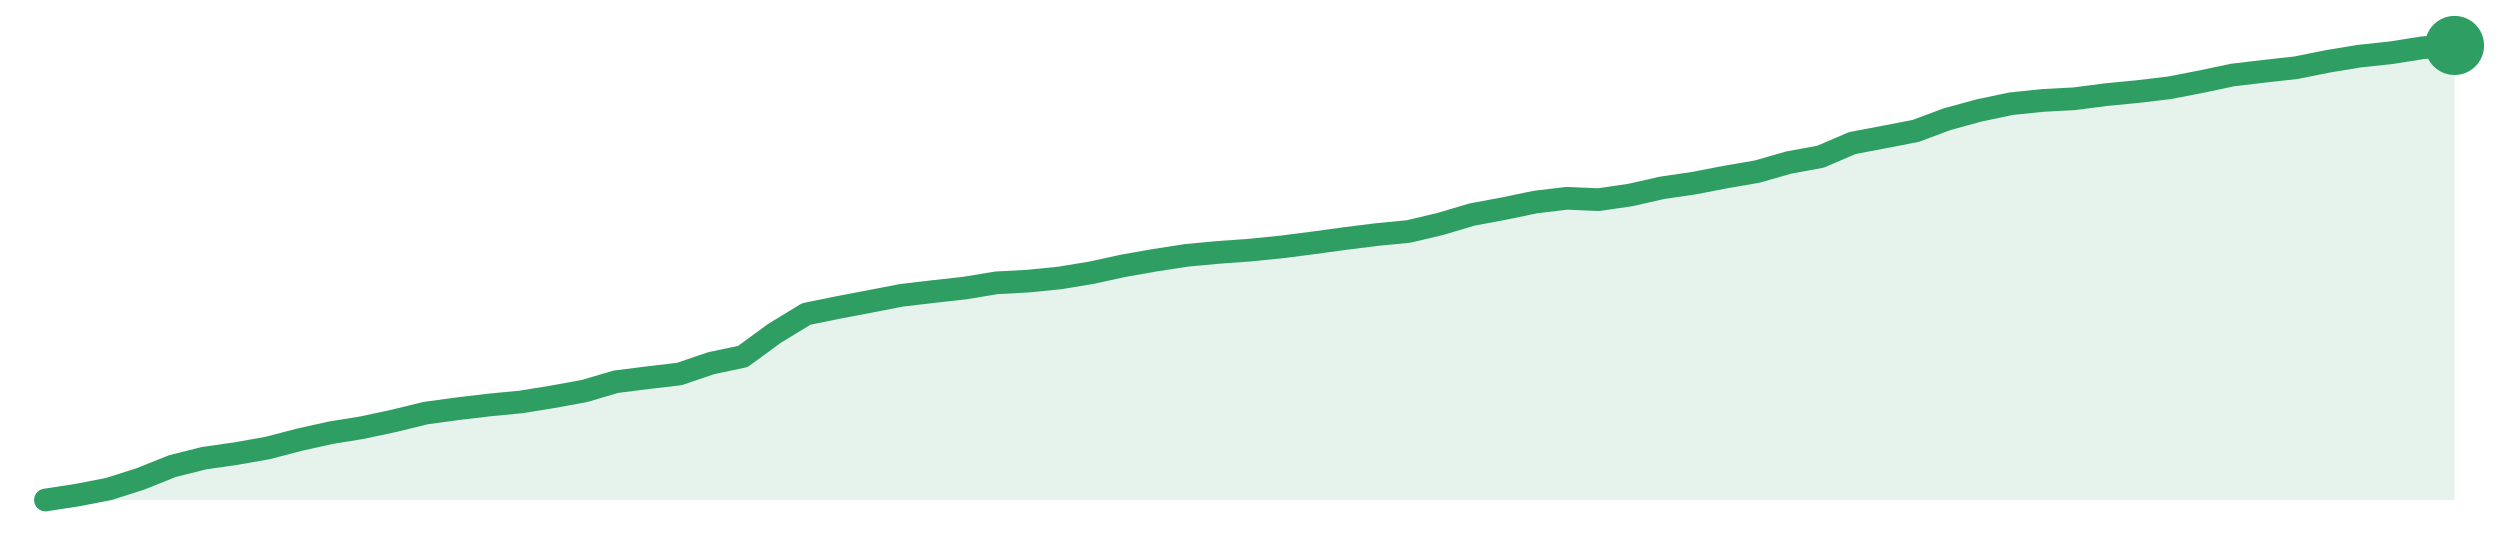
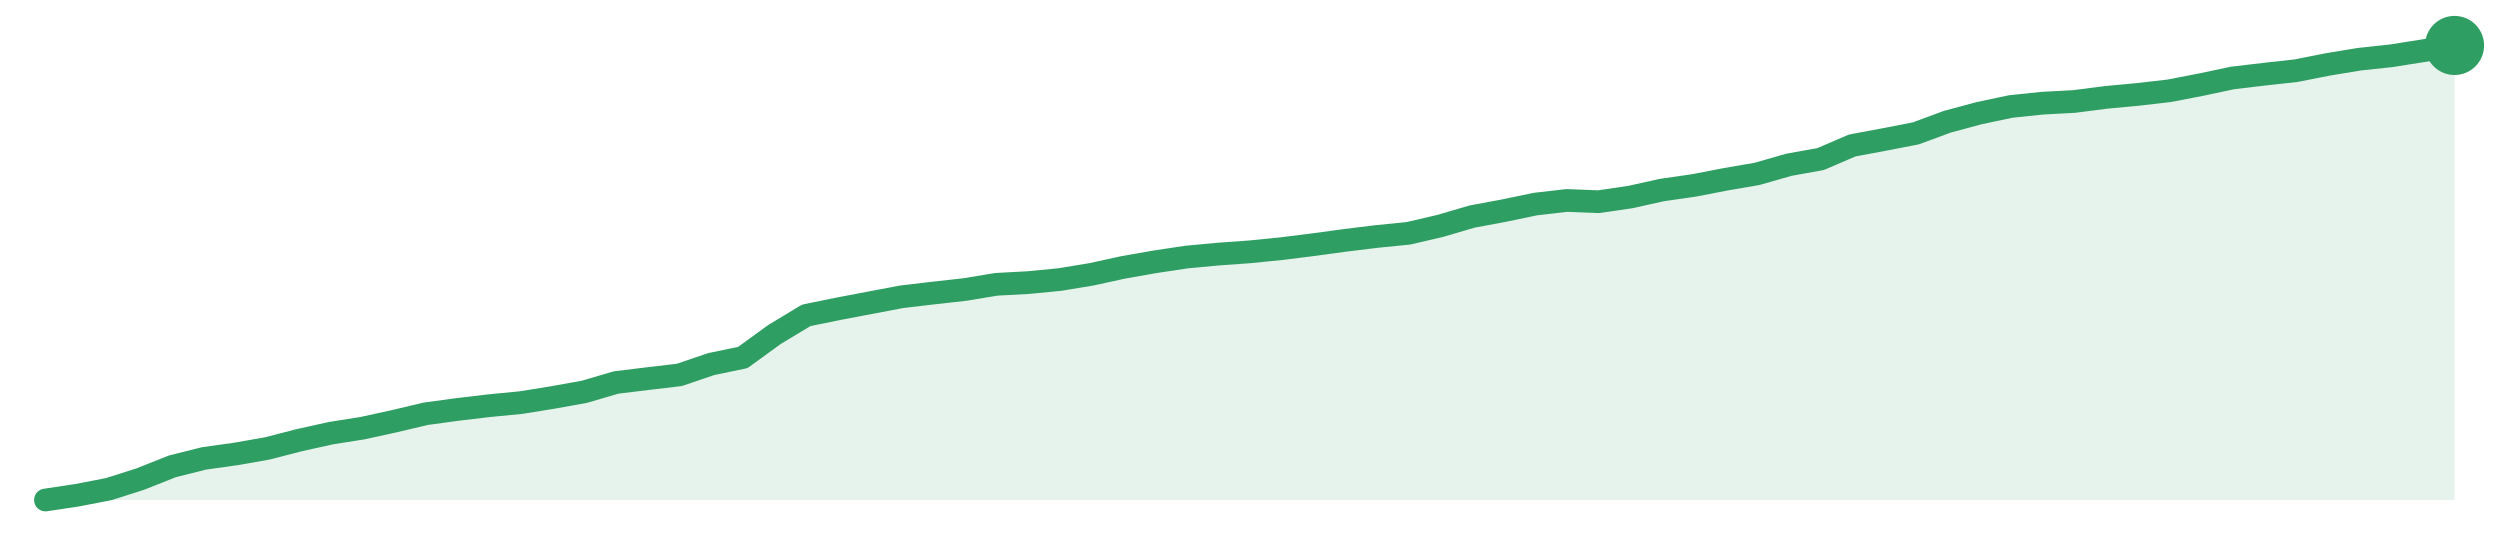
<svg xmlns="http://www.w3.org/2000/svg" width="220" height="48" viewBox="0 0 220 48" role="img" aria-label="trend">
-   <path d="M4.0,44.0 L4.0,44.0 L6.79,43.57 L9.58,43.03 L12.37,42.14 L15.16,41.02 L17.95,40.32 L20.74,39.92 L23.53,39.43 L26.32,38.7 L29.11,38.08 L31.89,37.63 L34.68,37.03 L37.47,36.35 L40.26,35.97 L43.05,35.64 L45.84,35.37 L48.63,34.92 L51.42,34.41 L54.21,33.59 L57.0,33.24 L59.79,32.91 L62.58,31.96 L65.37,31.37 L68.16,29.33 L70.95,27.63 L73.74,27.06 L76.53,26.53 L79.32,25.99 L82.11,25.66 L84.89,25.35 L87.68,24.89 L90.47,24.74 L93.26,24.46 L96.05,24.0 L98.84,23.39 L101.63,22.9 L104.42,22.47 L107.21,22.21 L110.0,22.01 L112.79,21.73 L115.58,21.37 L118.37,20.99 L121.16,20.64 L123.95,20.37 L126.74,19.71 L129.53,18.88 L132.32,18.36 L135.11,17.78 L137.89,17.45 L140.68,17.57 L143.47,17.16 L146.26,16.53 L149.05,16.12 L151.84,15.58 L154.63,15.1 L157.42,14.3 L160.21,13.79 L163.0,12.59 L165.79,12.06 L168.58,11.52 L171.37,10.48 L174.16,9.72 L176.95,9.13 L179.74,8.84 L182.53,8.69 L185.32,8.33 L188.11,8.06 L190.89,7.73 L193.68,7.19 L196.47,6.6 L199.26,6.27 L202.05,5.96 L204.84,5.4 L207.63,4.94 L210.42,4.64 L213.21,4.2 L216.0,4.0 L216.0,44.0 Z" fill="#2f9e631f" />
-   <path d="M4.0,44.0 L6.79,43.57 L9.58,43.03 L12.37,42.14 L15.16,41.02 L17.95,40.32 L20.74,39.92 L23.53,39.43 L26.32,38.7 L29.11,38.08 L31.89,37.63 L34.68,37.03 L37.47,36.35 L40.26,35.97 L43.05,35.64 L45.84,35.37 L48.63,34.92 L51.42,34.41 L54.21,33.59 L57.0,33.24 L59.79,32.91 L62.58,31.96 L65.37,31.37 L68.16,29.33 L70.95,27.63 L73.74,27.06 L76.53,26.53 L79.32,25.99 L82.11,25.66 L84.89,25.35 L87.68,24.89 L90.47,24.74 L93.26,24.46 L96.05,24.0 L98.84,23.39 L101.63,22.9 L104.42,22.47 L107.21,22.21 L110.0,22.01 L112.79,21.73 L115.58,21.37 L118.37,20.99 L121.16,20.64 L123.95,20.37 L126.74,19.71 L129.53,18.88 L132.32,18.36 L135.11,17.78 L137.89,17.45 L140.68,17.57 L143.47,17.16 L146.26,16.53 L149.05,16.12 L151.84,15.58 L154.63,15.1 L157.42,14.3 L160.21,13.79 L163.0,12.59 L165.79,12.06 L168.58,11.52 L171.37,10.48 L174.16,9.72 L176.95,9.13 L179.74,8.84 L182.53,8.69 L185.32,8.33 L188.11,8.06 L190.89,7.73 L193.68,7.19 L196.47,6.6 L199.26,6.27 L202.05,5.96 L204.84,5.4 L207.63,4.94 L210.42,4.64 L213.21,4.2 L216.0,4.0" fill="none" stroke="#2f9e63" stroke-width="2" stroke-linejoin="round" stroke-linecap="round" />
+   <path d="M4.0,44.0 L4.0,44.0 L6.79,43.58 L9.58,43.04 L12.37,42.15 L15.16,41.04 L17.95,40.34 L20.74,39.95 L23.53,39.46 L26.32,38.74 L29.11,38.12 L31.89,37.68 L34.68,37.07 L37.47,36.41 L40.26,36.03 L43.05,35.7 L45.84,35.43 L48.63,34.98 L51.42,34.48 L54.21,33.66 L57.0,33.32 L59.79,32.99 L62.58,32.04 L65.37,31.46 L68.16,29.43 L70.95,27.75 L73.74,27.18 L76.53,26.65 L79.32,26.12 L82.11,25.79 L84.89,25.48 L87.68,25.02 L90.47,24.87 L93.26,24.6 L96.05,24.14 L98.84,23.53 L101.63,23.04 L104.42,22.62 L107.21,22.36 L110.0,22.16 L112.79,21.88 L115.58,21.53 L118.37,21.15 L121.16,20.81 L123.95,20.53 L126.74,19.88 L129.53,19.06 L132.32,18.54 L135.11,17.96 L137.89,17.64 L140.68,17.75 L143.47,17.34 L146.26,16.72 L149.05,16.32 L151.84,15.78 L154.63,15.3 L157.42,14.5 L160.21,14.0 L163.0,12.8 L165.79,12.28 L168.58,11.74 L171.37,10.71 L174.16,9.96 L176.95,9.37 L179.74,9.08 L182.53,8.93 L185.32,8.57 L188.11,8.31 L190.89,7.99 L193.68,7.45 L196.47,6.86 L199.26,6.53 L202.05,6.22 L204.84,5.67 L207.63,5.21 L210.42,4.91 L213.21,4.47 L216.0,4.0 L216.0,44.0 Z" fill="#2f9e631f" />
+   <path d="M4.0,44.0 L6.79,43.58 L9.58,43.04 L12.37,42.15 L15.16,41.04 L17.95,40.34 L20.74,39.95 L23.53,39.46 L26.32,38.74 L29.11,38.12 L31.89,37.68 L34.68,37.07 L37.47,36.41 L40.26,36.03 L43.05,35.7 L45.84,35.43 L48.63,34.98 L51.42,34.48 L54.21,33.66 L57.0,33.32 L59.79,32.99 L62.58,32.04 L65.37,31.46 L68.16,29.43 L70.95,27.75 L73.74,27.18 L76.53,26.65 L79.32,26.12 L82.11,25.79 L84.89,25.48 L87.68,25.02 L90.47,24.87 L93.26,24.6 L96.05,24.14 L98.84,23.53 L101.63,23.04 L104.42,22.62 L107.21,22.36 L110.0,22.16 L112.79,21.88 L115.58,21.53 L118.37,21.15 L121.16,20.81 L123.95,20.53 L126.74,19.88 L129.53,19.06 L132.32,18.54 L135.11,17.96 L137.89,17.64 L140.68,17.75 L143.47,17.34 L146.26,16.72 L149.05,16.32 L151.84,15.78 L154.63,15.3 L157.42,14.5 L160.21,14.0 L163.0,12.8 L165.79,12.28 L168.58,11.74 L171.37,10.71 L174.16,9.96 L176.95,9.37 L179.74,9.08 L182.53,8.93 L185.32,8.57 L188.11,8.31 L190.89,7.99 L193.68,7.45 L196.47,6.86 L199.26,6.53 L202.05,6.22 L204.84,5.67 L207.63,5.21 L210.42,4.91 L213.21,4.47 L216.0,4.0" fill="none" stroke="#2f9e63" stroke-width="2" stroke-linejoin="round" stroke-linecap="round" />
  <circle cx="216.0" cy="4.0" r="2.6" fill="#2f9e63" />
</svg>
